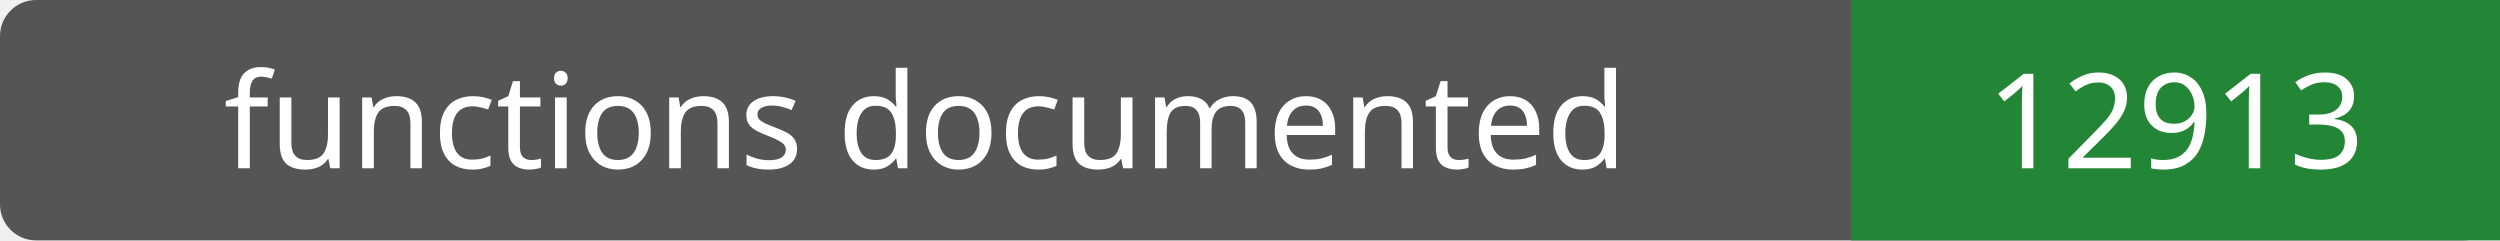
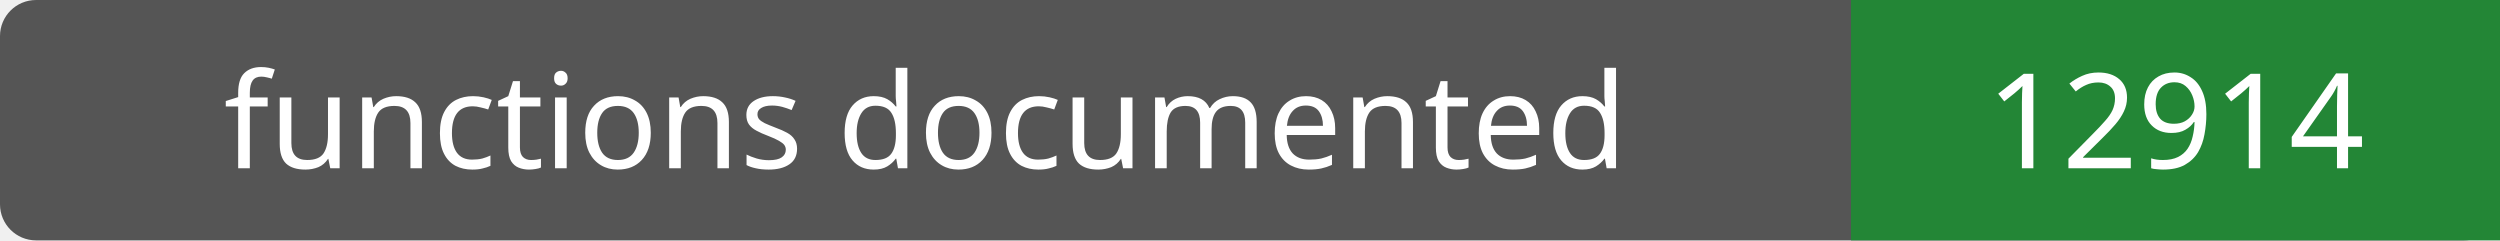
- <svg xmlns="http://www.w3.org/2000/svg" width="208" height="20" role="img" aria-label="functions documented: 12913">
+ <svg xmlns="http://www.w3.org/2000/svg" width="208" height="20" role="img" aria-label="functions documented: 12914">
  <rect width="208" height="20" rx="3" fill="#555" />
  <path fill="#238636" d="M154 0h54v20H154z" />
  <g fill="#fff" text-anchor="middle" font-family="Verdana,sans-serif" font-size="11">
    <text x="77.0" y="14">functions documented</text>
-     <text x="181.0" y="14">12913</text>
+     <text x="181.0" y="14">12914</text>
  </g>
</svg>
